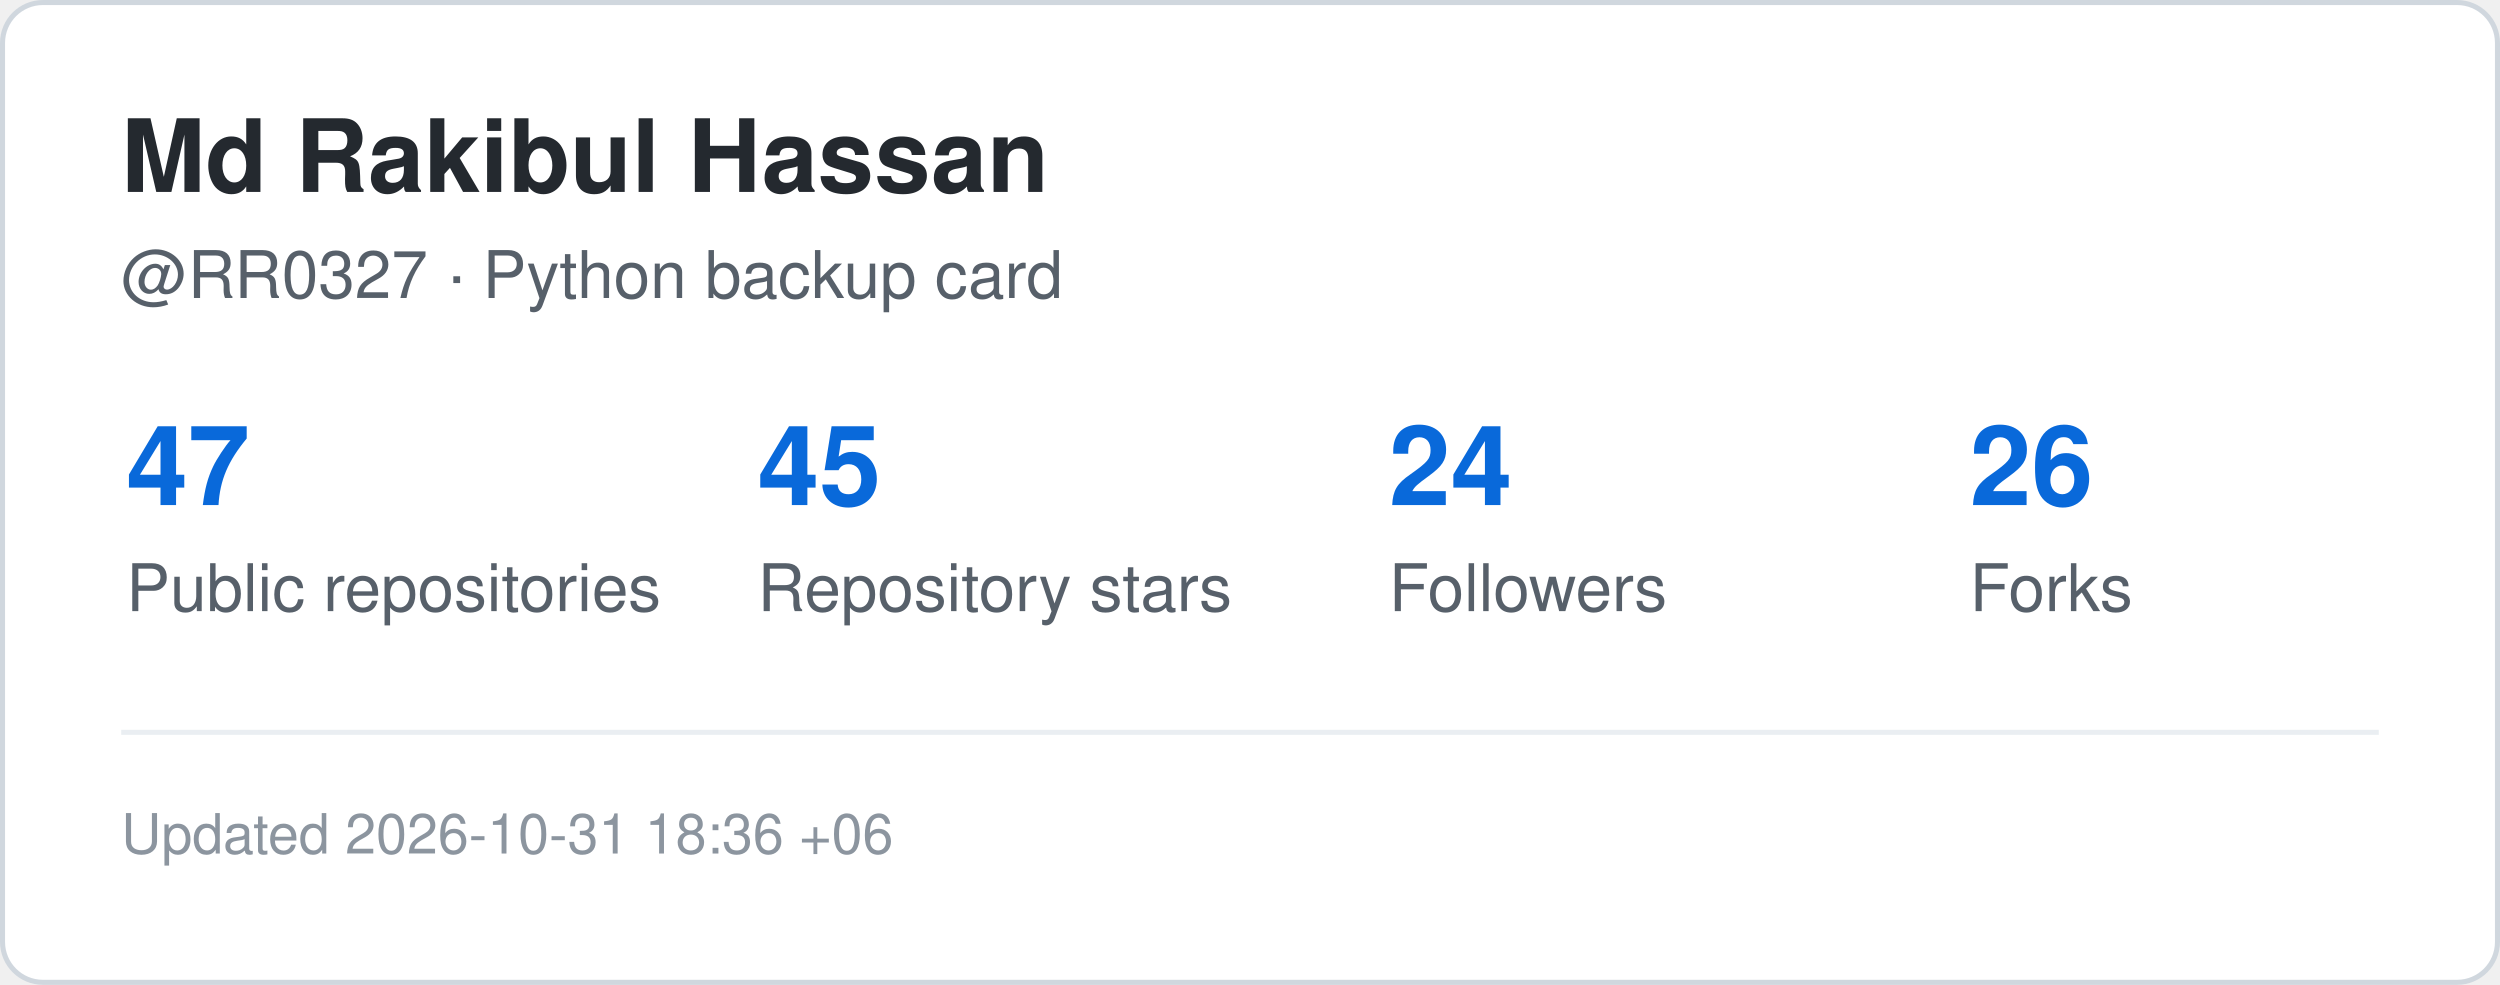
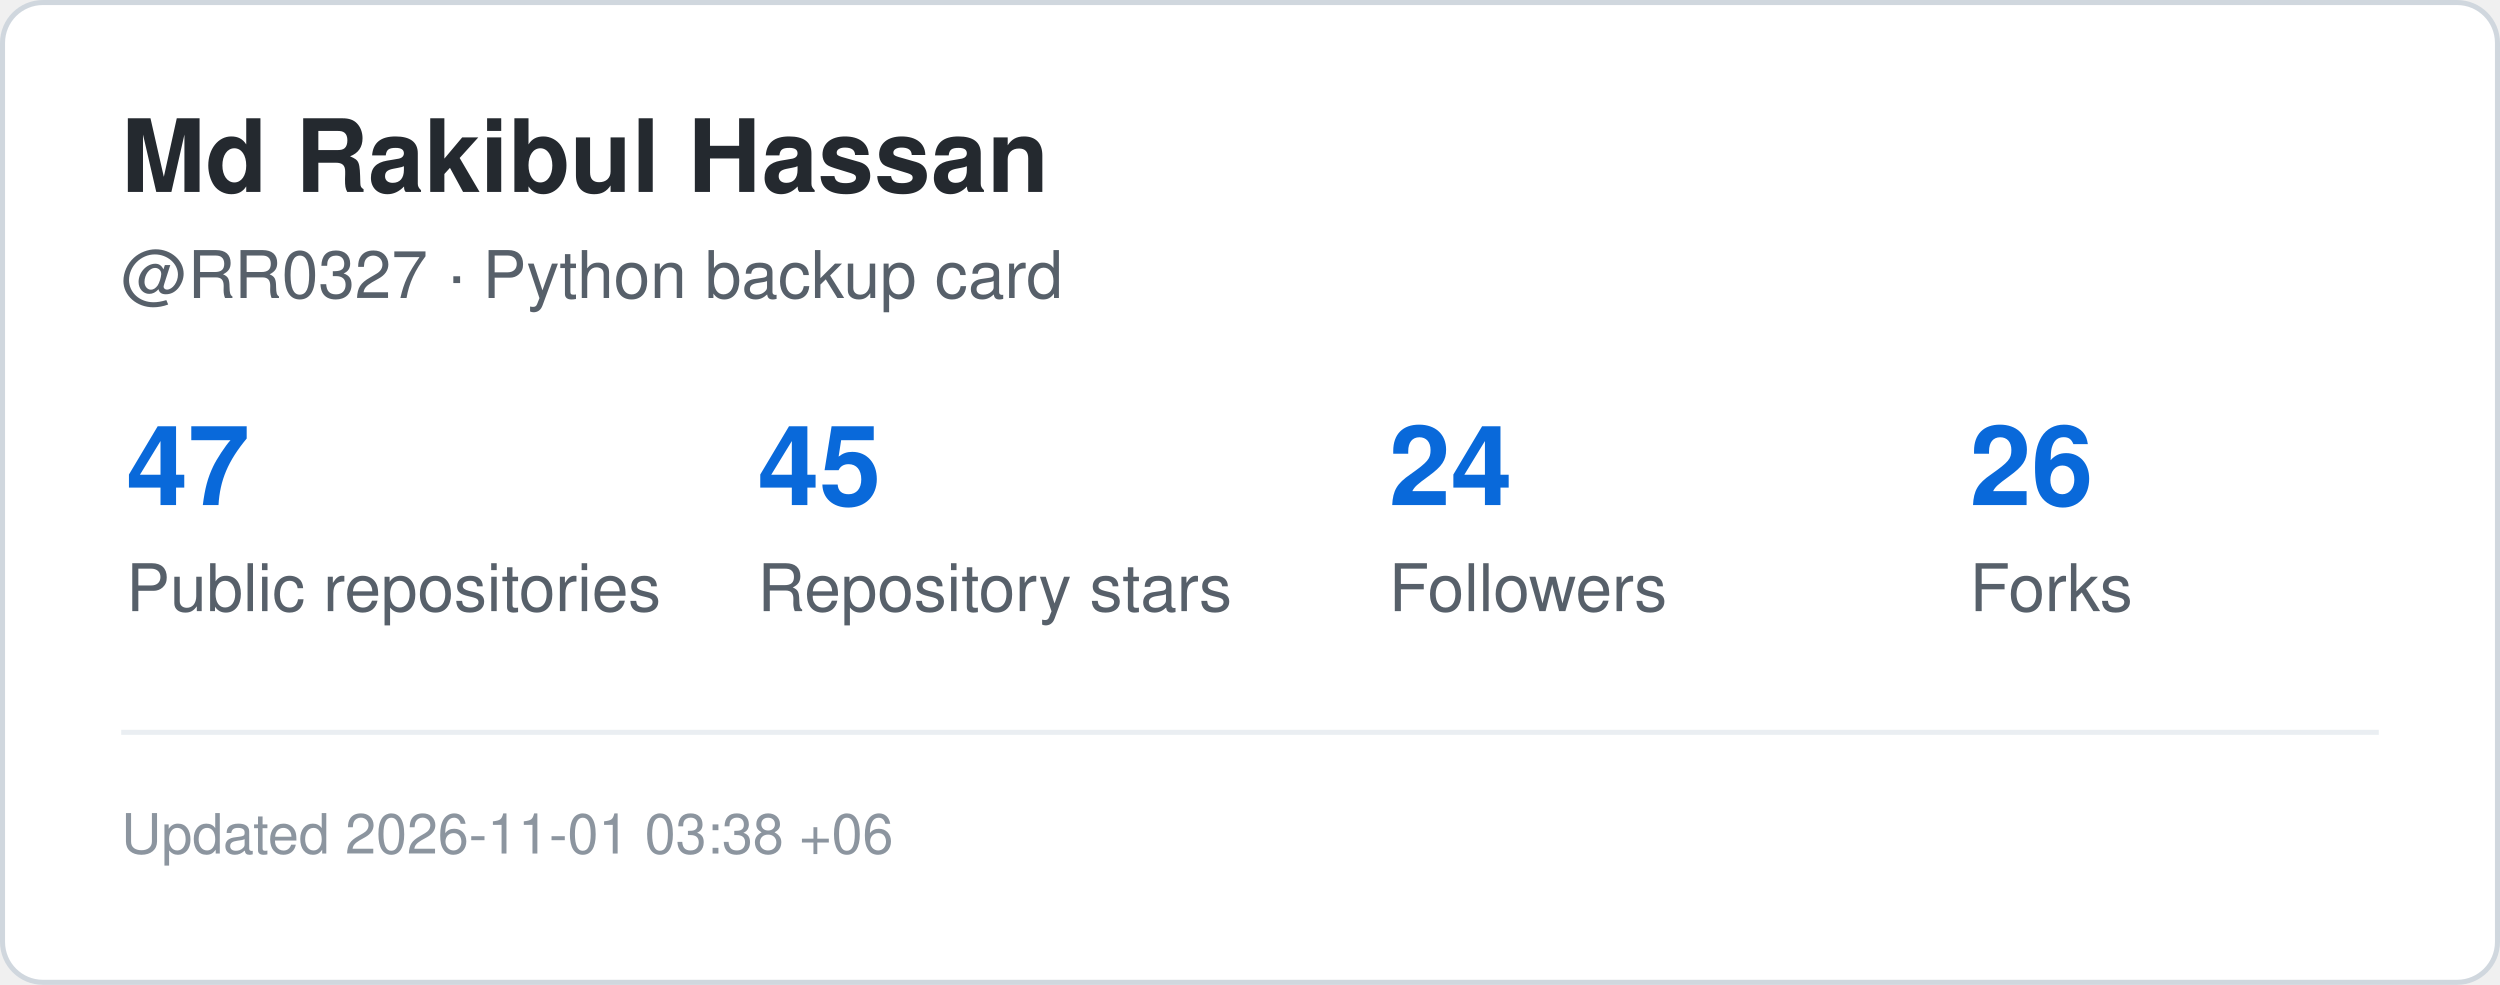
<svg xmlns="http://www.w3.org/2000/svg" width="495" height="195" viewBox="0 0 495 195" role="img" aria-label="GitHub statistics for RR0327">
  <rect x="0.5" y="0.5" width="494" height="194" rx="8" fill="#ffffff" stroke="#d0d7de" />
  <style>
    .title {
      font: 700 20px -apple-system,BlinkMacSystemFont,"Segoe UI",Helvetica,Arial,sans-serif;
      fill: #24292f;
    }
    .label {
      font: 500 13px -apple-system,BlinkMacSystemFont,"Segoe UI",Helvetica,Arial,sans-serif;
      fill: #57606a;
    }
    .value {
      font: 700 22px -apple-system,BlinkMacSystemFont,"Segoe UI",Helvetica,Arial,sans-serif;
      fill: #0969da;
    }
    .small {
      font: 400 11px -apple-system,BlinkMacSystemFont,"Segoe UI",Helvetica,Arial,sans-serif;
      fill: #8c959f;
    }
  </style>
  <text x="24" y="38" class="title">Md Rakibul Hassan</text>
  <text x="24" y="59" class="label">@RR0327 · Python backup card</text>
  <text x="25" y="100" class="value">47</text>
  <text x="25" y="121" class="label">Public repositories</text>
  <text x="150" y="100" class="value">45</text>
  <text x="150" y="121" class="label">Repository stars</text>
  <text x="275" y="100" class="value">24</text>
  <text x="275" y="121" class="label">Followers</text>
  <text x="390" y="100" class="value">26</text>
  <text x="390" y="121" class="label">Forks</text>
  <line x1="24" y1="145" x2="471" y2="145" stroke="#eaeef2" />
  <text x="24" y="169" class="small">
-     Updated 2026-10-31 18:36 +06
+     Updated 2026-11-01 03:38 +06
  </text>
</svg>
